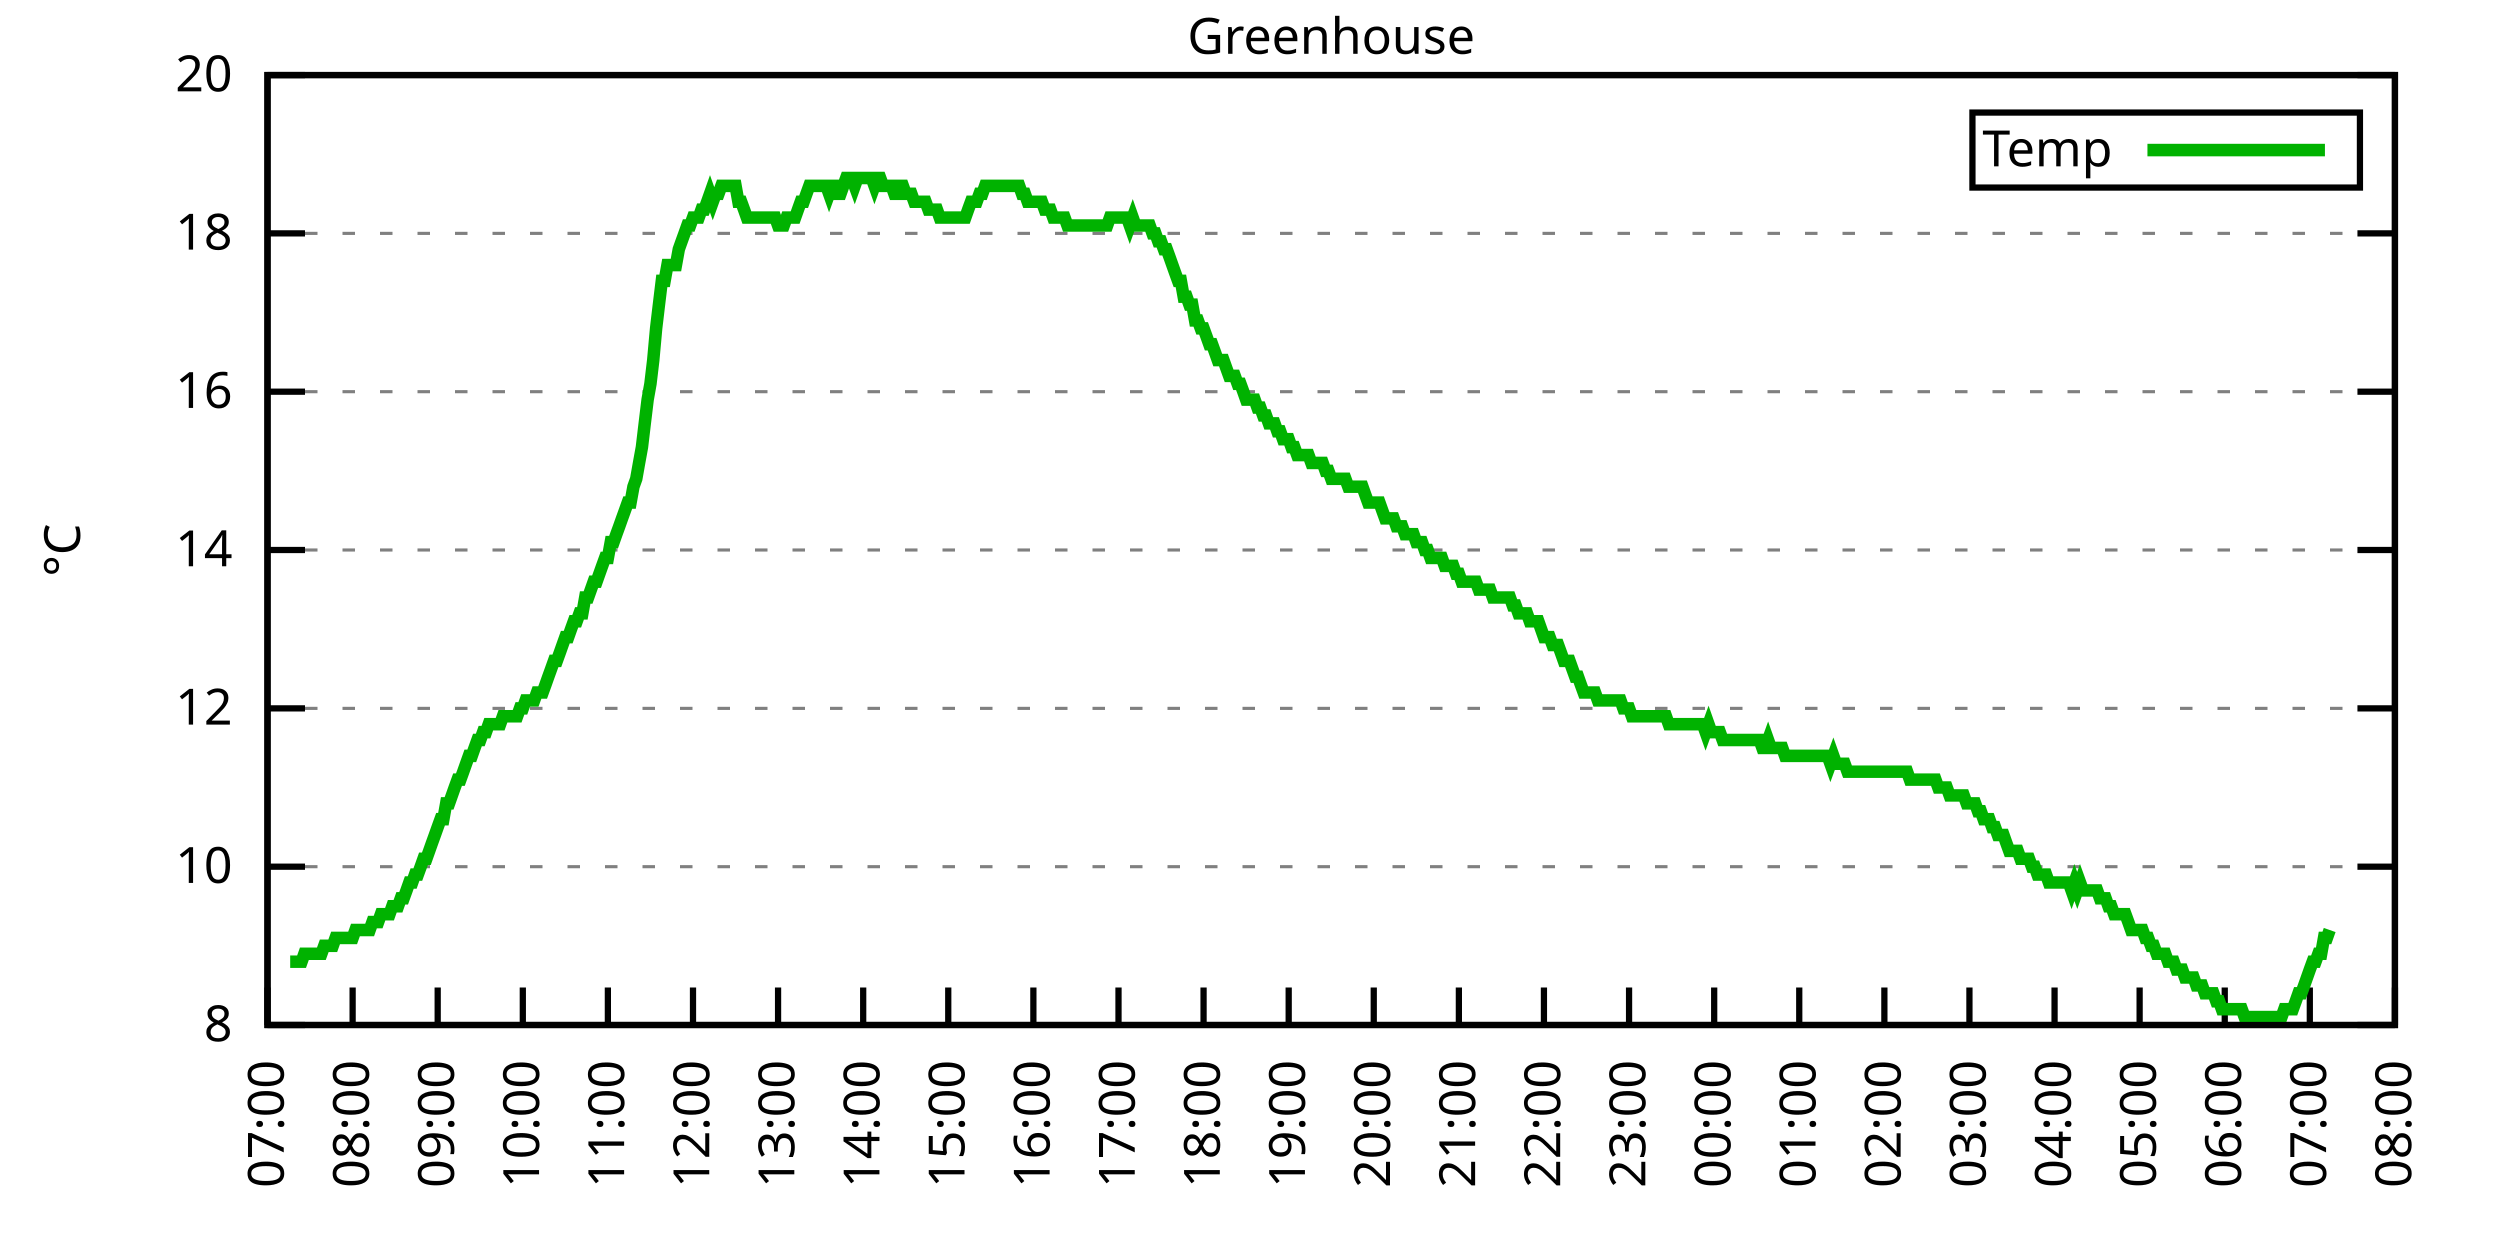
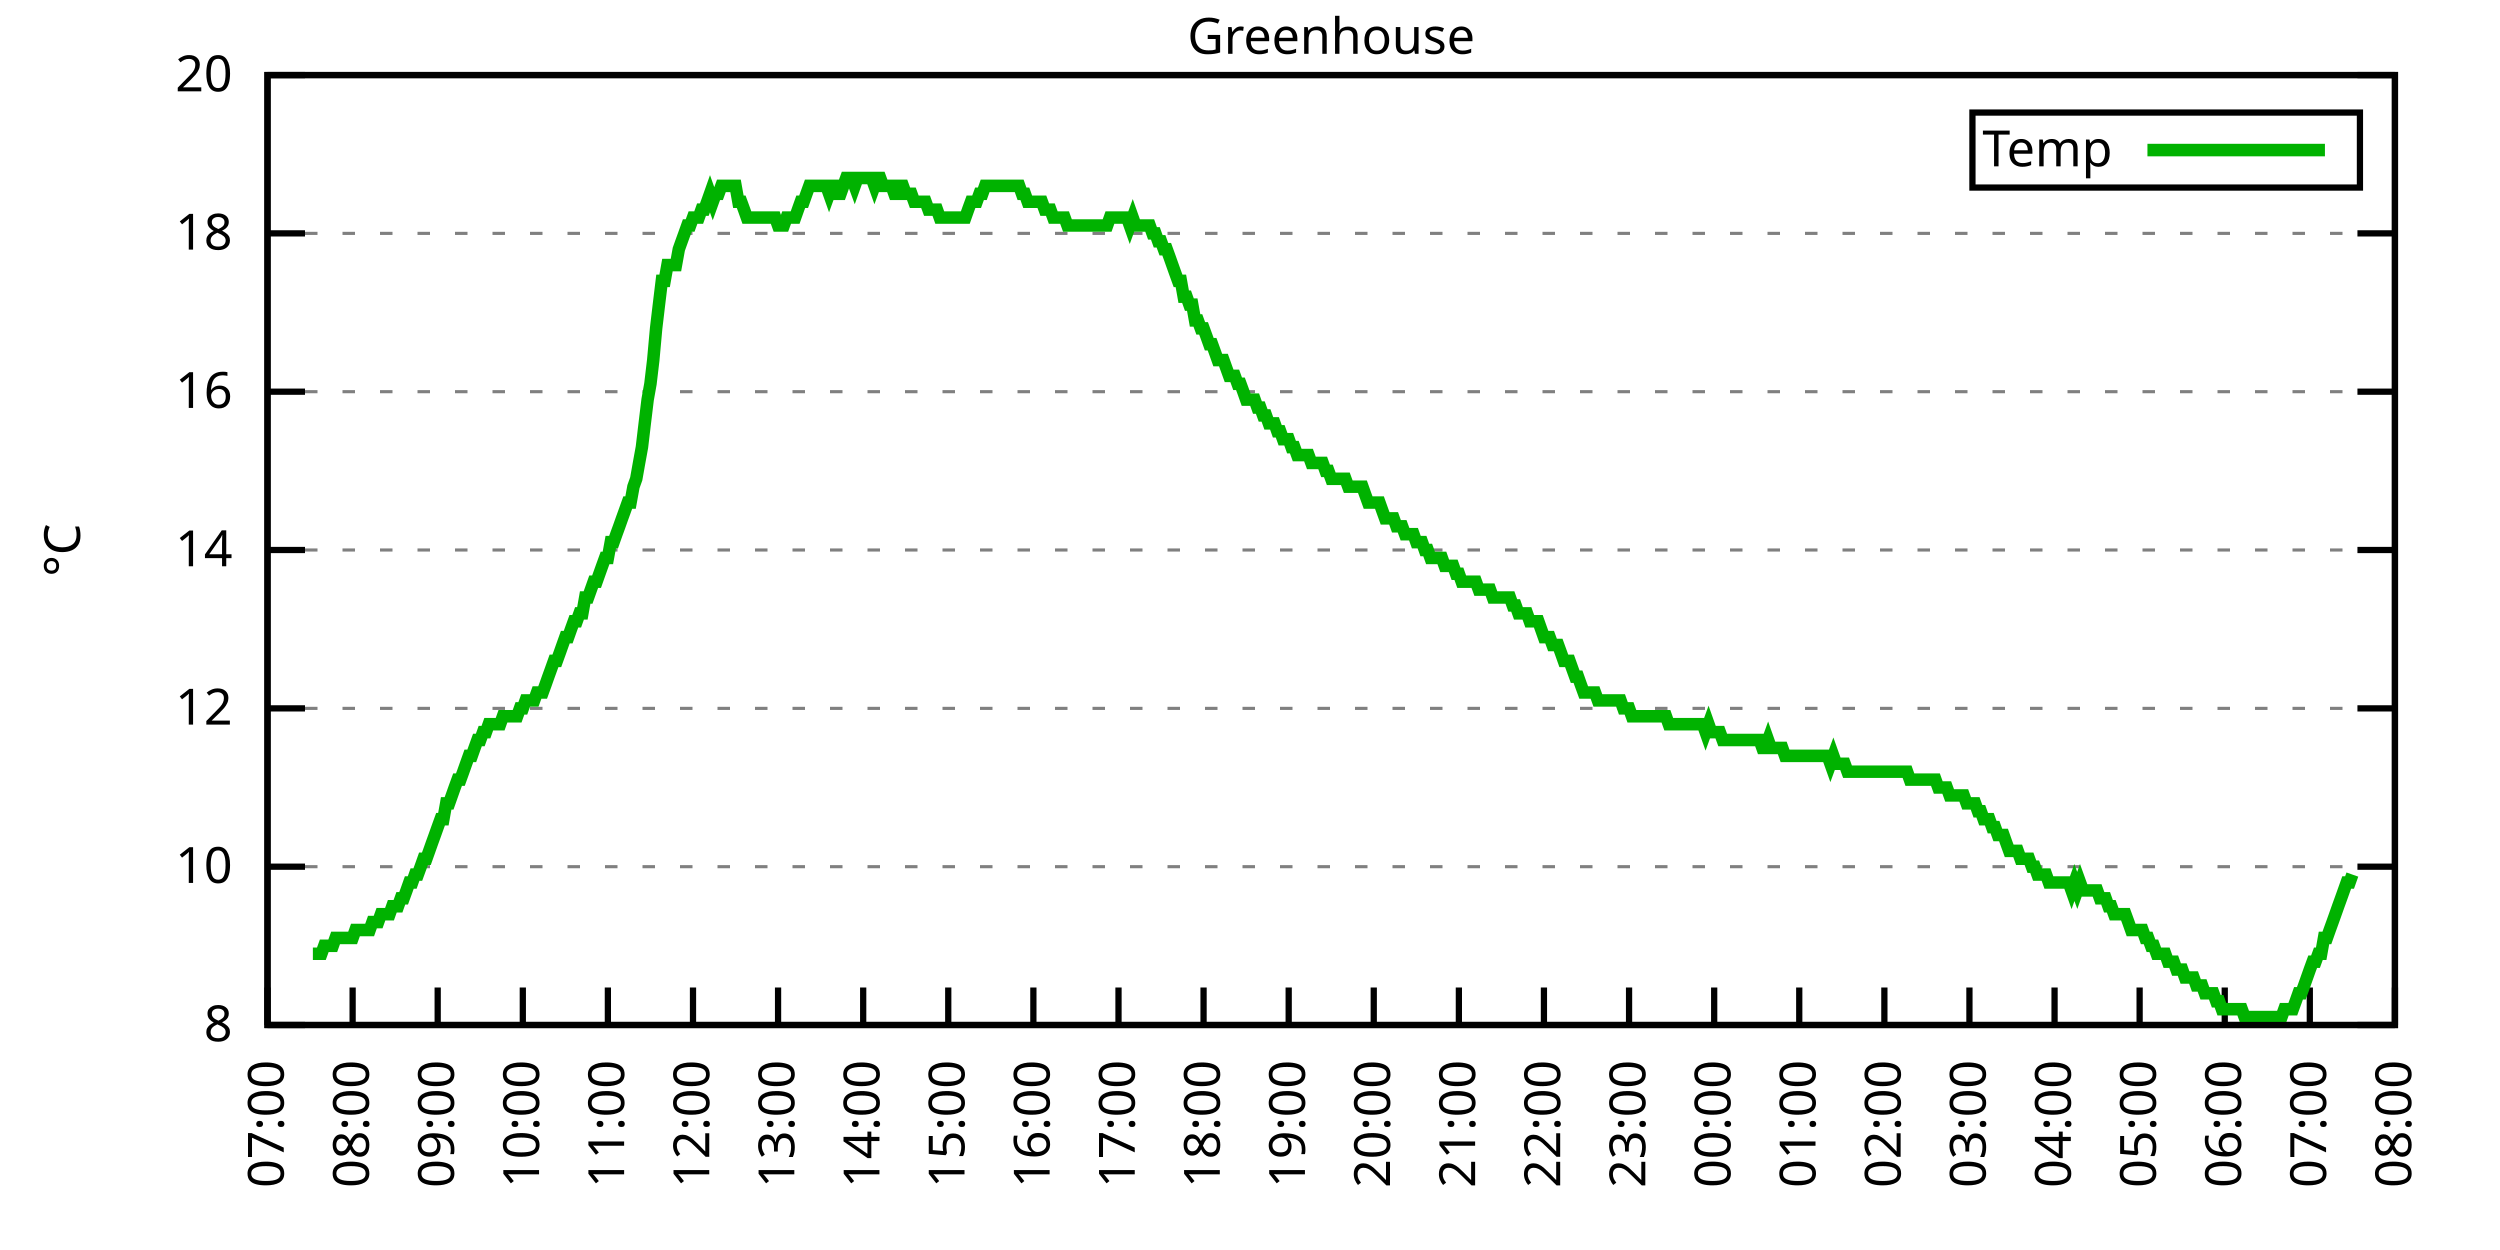
<svg xmlns="http://www.w3.org/2000/svg" xmlns:xlink="http://www.w3.org/1999/xlink" width="400" height="200" viewBox="0 0 400 200">
  <g id="gnuplot_canvas">
    <rect x="0" y="0" width="400" height="200" fill="none" />
    <defs>
      <circle id="gpDot" r="0.5" stroke-width="0.5" stroke="currentColor" />
      <path id="gpPt0" stroke-width="0.333" stroke="currentColor" d="M-1,0 h2 M0,-1 v2" />
      <path id="gpPt1" stroke-width="0.333" stroke="currentColor" d="M-1,-1 L1,1 M1,-1 L-1,1" />
      <path id="gpPt2" stroke-width="0.333" stroke="currentColor" d="M-1,0 L1,0 M0,-1 L0,1 M-1,-1 L1,1 M-1,1 L1,-1" />
      <rect id="gpPt3" stroke-width="0.333" stroke="currentColor" x="-1" y="-1" width="2" height="2" />
      <rect id="gpPt4" stroke-width="0.333" stroke="currentColor" fill="currentColor" x="-1" y="-1" width="2" height="2" />
      <circle id="gpPt5" stroke-width="0.333" stroke="currentColor" cx="0" cy="0" r="1" />
      <use xlink:href="#gpPt5" id="gpPt6" fill="currentColor" stroke="none" />
      <path id="gpPt7" stroke-width="0.333" stroke="currentColor" d="M0,-1.33 L-1.33,0.67 L1.33,0.67 z" />
      <use xlink:href="#gpPt7" id="gpPt8" fill="currentColor" stroke="none" />
      <use xlink:href="#gpPt7" id="gpPt9" stroke="currentColor" transform="rotate(180)" />
      <use xlink:href="#gpPt9" id="gpPt10" fill="currentColor" stroke="none" />
      <use xlink:href="#gpPt3" id="gpPt11" stroke="currentColor" transform="rotate(45)" />
      <use xlink:href="#gpPt11" id="gpPt12" fill="currentColor" stroke="none" />
      <path id="gpPt13" stroke-width="0.333" stroke="currentColor" d="M0,1.330 L1.265,0.411 L0.782,-1.067 L-0.782,-1.076 L-1.265,0.411 z" />
      <use xlink:href="#gpPt13" id="gpPt14" fill="currentColor" stroke="none" />
      <filter id="textbox" filterUnits="objectBoundingBox" x="0" y="0" height="1" width="1">
        <feFlood flood-color="white" flood-opacity="1" result="bgnd" />
        <feComposite in="SourceGraphic" in2="bgnd" operator="atop" />
      </filter>
      <filter id="greybox" filterUnits="objectBoundingBox" x="0" y="0" height="1" width="1">
        <feFlood flood-color="lightgrey" flood-opacity="1" result="grey" />
        <feComposite in="SourceGraphic" in2="grey" operator="atop" />
      </filter>
    </defs>
    <g fill="none" color="white" stroke="currentColor" stroke-width="1.00" stroke-linecap="butt" stroke-linejoin="miter">
</g>
    <g fill="none" color="black" stroke="currentColor" stroke-width="1.00" stroke-linecap="butt" stroke-linejoin="miter">
      <g stroke="none" shape-rendering="crispEdges">
        <polygon fill="rgb(255, 255, 255)" points="42.80,164.00 383.18,164.00 383.18,12.02 42.80,12.02 " />
      </g>
    </g>
    <g fill="none" color="black" stroke="currentColor" stroke-width="1.00" stroke-linecap="butt" stroke-linejoin="miter">
</g>
    <g fill="none" color="black" stroke="black" stroke-width="0.50" stroke-linecap="butt" stroke-linejoin="miter">
</g>
    <g fill="none" color="gray" stroke="currentColor" stroke-width="0.50" stroke-linecap="butt" stroke-linejoin="miter">
      <path stroke="gray" stroke-dasharray="2,4" class="gridline" d="M42.80,164.00 L383.19,164.00  " />
    </g>
    <g fill="none" color="gray" stroke="gray" stroke-width="1.00" stroke-linecap="butt" stroke-linejoin="miter">
</g>
    <g fill="none" color="black" stroke="currentColor" stroke-width="1.00" stroke-linecap="butt" stroke-linejoin="miter">
      <path stroke="black" d="M42.80,164.00 L48.80,164.00 M383.19,164.00 L377.19,164.00  " />
      <g transform="translate(37.20,166.60)" stroke="none" fill="black" font-family="Sans" font-size="8.00" text-anchor="end">
        <text>
          <tspan font-family="Sans"> 8</tspan>
        </text>
      </g>
    </g>
    <g fill="none" color="black" stroke="currentColor" stroke-width="1.00" stroke-linecap="butt" stroke-linejoin="miter">
</g>
    <g fill="none" color="black" stroke="black" stroke-width="0.50" stroke-linecap="butt" stroke-linejoin="miter">
</g>
    <g fill="none" color="gray" stroke="currentColor" stroke-width="0.50" stroke-linecap="butt" stroke-linejoin="miter">
      <path stroke="gray" stroke-dasharray="2,4" class="gridline" d="M42.80,138.67 L383.19,138.67  " />
    </g>
    <g fill="none" color="gray" stroke="gray" stroke-width="1.00" stroke-linecap="butt" stroke-linejoin="miter">
</g>
    <g fill="none" color="black" stroke="currentColor" stroke-width="1.00" stroke-linecap="butt" stroke-linejoin="miter">
      <path stroke="black" d="M42.80,138.67 L48.80,138.67 M383.19,138.67 L377.19,138.67  " />
      <g transform="translate(37.20,141.27)" stroke="none" fill="black" font-family="Sans" font-size="8.00" text-anchor="end">
        <text>
          <tspan font-family="Sans"> 10</tspan>
        </text>
      </g>
    </g>
    <g fill="none" color="black" stroke="currentColor" stroke-width="1.00" stroke-linecap="butt" stroke-linejoin="miter">
</g>
    <g fill="none" color="black" stroke="black" stroke-width="0.50" stroke-linecap="butt" stroke-linejoin="miter">
</g>
    <g fill="none" color="gray" stroke="currentColor" stroke-width="0.50" stroke-linecap="butt" stroke-linejoin="miter">
      <path stroke="gray" stroke-dasharray="2,4" class="gridline" d="M42.80,113.34 L383.19,113.34  " />
    </g>
    <g fill="none" color="gray" stroke="gray" stroke-width="1.00" stroke-linecap="butt" stroke-linejoin="miter">
</g>
    <g fill="none" color="black" stroke="currentColor" stroke-width="1.00" stroke-linecap="butt" stroke-linejoin="miter">
      <path stroke="black" d="M42.80,113.34 L48.80,113.34 M383.19,113.34 L377.19,113.34  " />
      <g transform="translate(37.20,115.94)" stroke="none" fill="black" font-family="Sans" font-size="8.00" text-anchor="end">
        <text>
          <tspan font-family="Sans"> 12</tspan>
        </text>
      </g>
    </g>
    <g fill="none" color="black" stroke="currentColor" stroke-width="1.00" stroke-linecap="butt" stroke-linejoin="miter">
</g>
    <g fill="none" color="black" stroke="black" stroke-width="0.50" stroke-linecap="butt" stroke-linejoin="miter">
</g>
    <g fill="none" color="gray" stroke="currentColor" stroke-width="0.50" stroke-linecap="butt" stroke-linejoin="miter">
      <path stroke="gray" stroke-dasharray="2,4" class="gridline" d="M42.80,88.00 L383.19,88.00  " />
    </g>
    <g fill="none" color="gray" stroke="gray" stroke-width="1.00" stroke-linecap="butt" stroke-linejoin="miter">
</g>
    <g fill="none" color="black" stroke="currentColor" stroke-width="1.00" stroke-linecap="butt" stroke-linejoin="miter">
      <path stroke="black" d="M42.80,88.00 L48.80,88.00 M383.19,88.00 L377.19,88.00  " />
      <g transform="translate(37.20,90.60)" stroke="none" fill="black" font-family="Sans" font-size="8.00" text-anchor="end">
        <text>
          <tspan font-family="Sans"> 14</tspan>
        </text>
      </g>
    </g>
    <g fill="none" color="black" stroke="currentColor" stroke-width="1.00" stroke-linecap="butt" stroke-linejoin="miter">
</g>
    <g fill="none" color="black" stroke="black" stroke-width="0.50" stroke-linecap="butt" stroke-linejoin="miter">
</g>
    <g fill="none" color="gray" stroke="currentColor" stroke-width="0.50" stroke-linecap="butt" stroke-linejoin="miter">
      <path stroke="gray" stroke-dasharray="2,4" class="gridline" d="M42.80,62.67 L383.19,62.67  " />
    </g>
    <g fill="none" color="gray" stroke="gray" stroke-width="1.00" stroke-linecap="butt" stroke-linejoin="miter">
</g>
    <g fill="none" color="black" stroke="currentColor" stroke-width="1.00" stroke-linecap="butt" stroke-linejoin="miter">
      <path stroke="black" d="M42.80,62.67 L48.80,62.67 M383.19,62.67 L377.19,62.67  " />
      <g transform="translate(37.20,65.27)" stroke="none" fill="black" font-family="Sans" font-size="8.00" text-anchor="end">
        <text>
          <tspan font-family="Sans"> 16</tspan>
        </text>
      </g>
    </g>
    <g fill="none" color="black" stroke="currentColor" stroke-width="1.00" stroke-linecap="butt" stroke-linejoin="miter">
</g>
    <g fill="none" color="black" stroke="black" stroke-width="0.50" stroke-linecap="butt" stroke-linejoin="miter">
</g>
    <g fill="none" color="gray" stroke="currentColor" stroke-width="0.50" stroke-linecap="butt" stroke-linejoin="miter">
      <path stroke="gray" stroke-dasharray="2,4" class="gridline" d="M42.80,37.34 L383.19,37.34  " />
    </g>
    <g fill="none" color="gray" stroke="gray" stroke-width="1.00" stroke-linecap="butt" stroke-linejoin="miter">
</g>
    <g fill="none" color="black" stroke="currentColor" stroke-width="1.00" stroke-linecap="butt" stroke-linejoin="miter">
      <path stroke="black" d="M42.80,37.34 L48.80,37.34 M383.19,37.34 L377.19,37.34  " />
      <g transform="translate(37.20,39.94)" stroke="none" fill="black" font-family="Sans" font-size="8.00" text-anchor="end">
        <text>
          <tspan font-family="Sans"> 18</tspan>
        </text>
      </g>
    </g>
    <g fill="none" color="black" stroke="currentColor" stroke-width="1.00" stroke-linecap="butt" stroke-linejoin="miter">
</g>
    <g fill="none" color="black" stroke="black" stroke-width="0.50" stroke-linecap="butt" stroke-linejoin="miter">
</g>
    <g fill="none" color="gray" stroke="currentColor" stroke-width="0.50" stroke-linecap="butt" stroke-linejoin="miter">
      <path stroke="gray" stroke-dasharray="2,4" class="gridline" d="M42.80,12.01 L383.19,12.01  " />
    </g>
    <g fill="none" color="gray" stroke="gray" stroke-width="1.00" stroke-linecap="butt" stroke-linejoin="miter">
</g>
    <g fill="none" color="black" stroke="currentColor" stroke-width="1.00" stroke-linecap="butt" stroke-linejoin="miter">
      <path stroke="black" d="M42.80,12.01 L48.80,12.01 M383.19,12.01 L377.19,12.01  " />
      <g transform="translate(37.20,14.61)" stroke="none" fill="black" font-family="Sans" font-size="8.00" text-anchor="end">
        <text>
          <tspan font-family="Sans"> 20</tspan>
        </text>
      </g>
    </g>
    <g fill="none" color="black" stroke="currentColor" stroke-width="1.00" stroke-linecap="butt" stroke-linejoin="miter">
      <path stroke="black" d="M42.80,164.00 L42.80,158.00  " />
      <g transform="translate(45.40,169.60) rotate(270.00)" stroke="none" fill="black" font-family="Sans" font-size="8.00" text-anchor="end">
        <text>
          <tspan font-family="Sans">07:00</tspan>
        </text>
      </g>
    </g>
    <g fill="none" color="black" stroke="currentColor" stroke-width="1.00" stroke-linecap="butt" stroke-linejoin="miter">
      <path stroke="black" d="M56.42,164.00 L56.42,158.00  " />
      <g transform="translate(59.02,169.60) rotate(270.00)" stroke="none" fill="black" font-family="Sans" font-size="8.00" text-anchor="end">
        <text>
          <tspan font-family="Sans">08:00</tspan>
        </text>
      </g>
    </g>
    <g fill="none" color="black" stroke="currentColor" stroke-width="1.00" stroke-linecap="butt" stroke-linejoin="miter">
      <path stroke="black" d="M70.03,164.00 L70.03,158.00  " />
      <g transform="translate(72.63,169.60) rotate(270.00)" stroke="none" fill="black" font-family="Sans" font-size="8.00" text-anchor="end">
        <text>
          <tspan font-family="Sans">09:00</tspan>
        </text>
      </g>
    </g>
    <g fill="none" color="black" stroke="currentColor" stroke-width="1.00" stroke-linecap="butt" stroke-linejoin="miter">
      <path stroke="black" d="M83.65,164.00 L83.65,158.00  " />
      <g transform="translate(86.25,169.60) rotate(270.00)" stroke="none" fill="black" font-family="Sans" font-size="8.00" text-anchor="end">
        <text>
          <tspan font-family="Sans">10:00</tspan>
        </text>
      </g>
    </g>
    <g fill="none" color="black" stroke="currentColor" stroke-width="1.00" stroke-linecap="butt" stroke-linejoin="miter">
      <path stroke="black" d="M97.26,164.00 L97.26,158.00  " />
      <g transform="translate(99.86,169.60) rotate(270.00)" stroke="none" fill="black" font-family="Sans" font-size="8.00" text-anchor="end">
        <text>
          <tspan font-family="Sans">11:00</tspan>
        </text>
      </g>
    </g>
    <g fill="none" color="black" stroke="currentColor" stroke-width="1.00" stroke-linecap="butt" stroke-linejoin="miter">
      <path stroke="black" d="M110.88,164.00 L110.88,158.00  " />
      <g transform="translate(113.48,169.60) rotate(270.00)" stroke="none" fill="black" font-family="Sans" font-size="8.00" text-anchor="end">
        <text>
          <tspan font-family="Sans">12:00</tspan>
        </text>
      </g>
    </g>
    <g fill="none" color="black" stroke="currentColor" stroke-width="1.00" stroke-linecap="butt" stroke-linejoin="miter">
      <path stroke="black" d="M124.49,164.00 L124.49,158.00  " />
      <g transform="translate(127.09,169.60) rotate(270.00)" stroke="none" fill="black" font-family="Sans" font-size="8.00" text-anchor="end">
        <text>
          <tspan font-family="Sans">13:00</tspan>
        </text>
      </g>
    </g>
    <g fill="none" color="black" stroke="currentColor" stroke-width="1.00" stroke-linecap="butt" stroke-linejoin="miter">
      <path stroke="black" d="M138.11,164.00 L138.11,158.00  " />
      <g transform="translate(140.71,169.60) rotate(270.00)" stroke="none" fill="black" font-family="Sans" font-size="8.00" text-anchor="end">
        <text>
          <tspan font-family="Sans">14:00</tspan>
        </text>
      </g>
    </g>
    <g fill="none" color="black" stroke="currentColor" stroke-width="1.00" stroke-linecap="butt" stroke-linejoin="miter">
      <path stroke="black" d="M151.72,164.00 L151.72,158.00  " />
      <g transform="translate(154.32,169.60) rotate(270.00)" stroke="none" fill="black" font-family="Sans" font-size="8.00" text-anchor="end">
        <text>
          <tspan font-family="Sans">15:00</tspan>
        </text>
      </g>
    </g>
    <g fill="none" color="black" stroke="currentColor" stroke-width="1.00" stroke-linecap="butt" stroke-linejoin="miter">
      <path stroke="black" d="M165.34,164.00 L165.34,158.00  " />
      <g transform="translate(167.94,169.60) rotate(270.00)" stroke="none" fill="black" font-family="Sans" font-size="8.00" text-anchor="end">
        <text>
          <tspan font-family="Sans">16:00</tspan>
        </text>
      </g>
    </g>
    <g fill="none" color="black" stroke="currentColor" stroke-width="1.00" stroke-linecap="butt" stroke-linejoin="miter">
      <path stroke="black" d="M178.96,164.00 L178.96,158.00  " />
      <g transform="translate(181.56,169.60) rotate(270.00)" stroke="none" fill="black" font-family="Sans" font-size="8.00" text-anchor="end">
        <text>
          <tspan font-family="Sans">17:00</tspan>
        </text>
      </g>
    </g>
    <g fill="none" color="black" stroke="currentColor" stroke-width="1.00" stroke-linecap="butt" stroke-linejoin="miter">
      <path stroke="black" d="M192.57,164.00 L192.57,158.00  " />
      <g transform="translate(195.17,169.60) rotate(270.00)" stroke="none" fill="black" font-family="Sans" font-size="8.00" text-anchor="end">
        <text>
          <tspan font-family="Sans">18:00</tspan>
        </text>
      </g>
    </g>
    <g fill="none" color="black" stroke="currentColor" stroke-width="1.00" stroke-linecap="butt" stroke-linejoin="miter">
      <path stroke="black" d="M206.19,164.00 L206.19,158.00  " />
      <g transform="translate(208.79,169.60) rotate(270.00)" stroke="none" fill="black" font-family="Sans" font-size="8.00" text-anchor="end">
        <text>
          <tspan font-family="Sans">19:00</tspan>
        </text>
      </g>
    </g>
    <g fill="none" color="black" stroke="currentColor" stroke-width="1.00" stroke-linecap="butt" stroke-linejoin="miter">
      <path stroke="black" d="M219.80,164.00 L219.80,158.00  " />
      <g transform="translate(222.40,169.60) rotate(270.00)" stroke="none" fill="black" font-family="Sans" font-size="8.00" text-anchor="end">
        <text>
          <tspan font-family="Sans">20:00</tspan>
        </text>
      </g>
    </g>
    <g fill="none" color="black" stroke="currentColor" stroke-width="1.00" stroke-linecap="butt" stroke-linejoin="miter">
      <path stroke="black" d="M233.42,164.00 L233.42,158.00  " />
      <g transform="translate(236.02,169.60) rotate(270.00)" stroke="none" fill="black" font-family="Sans" font-size="8.00" text-anchor="end">
        <text>
          <tspan font-family="Sans">21:00</tspan>
        </text>
      </g>
    </g>
    <g fill="none" color="black" stroke="currentColor" stroke-width="1.00" stroke-linecap="butt" stroke-linejoin="miter">
      <path stroke="black" d="M247.03,164.00 L247.03,158.00  " />
      <g transform="translate(249.63,169.60) rotate(270.00)" stroke="none" fill="black" font-family="Sans" font-size="8.00" text-anchor="end">
        <text>
          <tspan font-family="Sans">22:00</tspan>
        </text>
      </g>
    </g>
    <g fill="none" color="black" stroke="currentColor" stroke-width="1.00" stroke-linecap="butt" stroke-linejoin="miter">
      <path stroke="black" d="M260.65,164.00 L260.65,158.00  " />
      <g transform="translate(263.25,169.60) rotate(270.00)" stroke="none" fill="black" font-family="Sans" font-size="8.00" text-anchor="end">
        <text>
          <tspan font-family="Sans">23:00</tspan>
        </text>
      </g>
    </g>
    <g fill="none" color="black" stroke="currentColor" stroke-width="1.00" stroke-linecap="butt" stroke-linejoin="miter">
      <path stroke="black" d="M274.27,164.00 L274.27,158.00  " />
      <g transform="translate(276.87,169.60) rotate(270.00)" stroke="none" fill="black" font-family="Sans" font-size="8.00" text-anchor="end">
        <text>
          <tspan font-family="Sans">00:00</tspan>
        </text>
      </g>
    </g>
    <g fill="none" color="black" stroke="currentColor" stroke-width="1.00" stroke-linecap="butt" stroke-linejoin="miter">
      <path stroke="black" d="M287.88,164.00 L287.88,158.00  " />
      <g transform="translate(290.48,169.60) rotate(270.00)" stroke="none" fill="black" font-family="Sans" font-size="8.00" text-anchor="end">
        <text>
          <tspan font-family="Sans">01:00</tspan>
        </text>
      </g>
    </g>
    <g fill="none" color="black" stroke="currentColor" stroke-width="1.00" stroke-linecap="butt" stroke-linejoin="miter">
      <path stroke="black" d="M301.50,164.00 L301.50,158.00  " />
      <g transform="translate(304.10,169.60) rotate(270.00)" stroke="none" fill="black" font-family="Sans" font-size="8.00" text-anchor="end">
        <text>
          <tspan font-family="Sans">02:00</tspan>
        </text>
      </g>
    </g>
    <g fill="none" color="black" stroke="currentColor" stroke-width="1.00" stroke-linecap="butt" stroke-linejoin="miter">
      <path stroke="black" d="M315.11,164.00 L315.11,158.00  " />
      <g transform="translate(317.71,169.60) rotate(270.00)" stroke="none" fill="black" font-family="Sans" font-size="8.00" text-anchor="end">
        <text>
          <tspan font-family="Sans">03:00</tspan>
        </text>
      </g>
    </g>
    <g fill="none" color="black" stroke="currentColor" stroke-width="1.00" stroke-linecap="butt" stroke-linejoin="miter">
      <path stroke="black" d="M328.73,164.00 L328.73,158.00  " />
      <g transform="translate(331.33,169.60) rotate(270.00)" stroke="none" fill="black" font-family="Sans" font-size="8.00" text-anchor="end">
        <text>
          <tspan font-family="Sans">04:00</tspan>
        </text>
      </g>
    </g>
    <g fill="none" color="black" stroke="currentColor" stroke-width="1.00" stroke-linecap="butt" stroke-linejoin="miter">
      <path stroke="black" d="M342.34,164.00 L342.34,158.00  " />
      <g transform="translate(344.94,169.60) rotate(270.00)" stroke="none" fill="black" font-family="Sans" font-size="8.00" text-anchor="end">
        <text>
          <tspan font-family="Sans">05:00</tspan>
        </text>
      </g>
    </g>
    <g fill="none" color="black" stroke="currentColor" stroke-width="1.00" stroke-linecap="butt" stroke-linejoin="miter">
      <path stroke="black" d="M355.96,164.00 L355.96,158.00  " />
      <g transform="translate(358.56,169.60) rotate(270.00)" stroke="none" fill="black" font-family="Sans" font-size="8.00" text-anchor="end">
        <text>
          <tspan font-family="Sans">06:00</tspan>
        </text>
      </g>
    </g>
    <g fill="none" color="black" stroke="currentColor" stroke-width="1.00" stroke-linecap="butt" stroke-linejoin="miter">
      <path stroke="black" d="M369.57,164.00 L369.57,158.00  " />
      <g transform="translate(372.17,169.60) rotate(270.00)" stroke="none" fill="black" font-family="Sans" font-size="8.00" text-anchor="end">
        <text>
          <tspan font-family="Sans">07:00</tspan>
        </text>
      </g>
    </g>
    <g fill="none" color="black" stroke="currentColor" stroke-width="1.00" stroke-linecap="butt" stroke-linejoin="miter">
      <path stroke="black" d="M383.19,164.00 L383.19,158.00  " />
      <g transform="translate(385.79,169.60) rotate(270.00)" stroke="none" fill="black" font-family="Sans" font-size="8.00" text-anchor="end">
        <text>
          <tspan font-family="Sans">08:00</tspan>
        </text>
      </g>
    </g>
    <g fill="none" color="black" stroke="currentColor" stroke-width="1.00" stroke-linecap="butt" stroke-linejoin="miter">
</g>
    <g fill="none" color="black" stroke="currentColor" stroke-width="1.00" stroke-linecap="butt" stroke-linejoin="miter">
      <path stroke="black" d="M42.80,12.01 L42.80,164.00 L383.19,164.00 L383.19,12.01 L42.80,12.01 Z  " />
    </g>
    <g fill="none" color="black" stroke="currentColor" stroke-width="1.00" stroke-linecap="butt" stroke-linejoin="miter">
</g>
    <g fill="none" color="black" stroke="currentColor" stroke-width="1.00" stroke-linecap="butt" stroke-linejoin="miter">
      <path stroke="black" d="M315.59,30.01 L315.59,18.01 L377.59,18.01 L377.59,30.01 L315.59,30.01 Z  " />
    </g>
    <g id="Greenhouse_plot_1">
      <g fill="none" color="white" stroke="black" stroke-width="2.00" stroke-linecap="butt" stroke-linejoin="miter">
</g>
      <g fill="none" color="black" stroke="currentColor" stroke-width="2.00" stroke-linecap="butt" stroke-linejoin="miter">
        <g transform="translate(337.99,26.61)" stroke="none" fill="black" font-family="Sans" font-size="8.00" text-anchor="end">
          <text>
            <tspan font-family="Sans">Temp</tspan>
          </text>
        </g>
      </g>
      <g fill="none" color="black" stroke="currentColor" stroke-width="2.00" stroke-linecap="butt" stroke-linejoin="miter">
-         <path stroke="rgb(  0, 178,   0)" d="M343.59,24.01 L371.99,24.01 M46.43,153.87 L46.88,153.87 L47.34,153.87 L47.79,153.87 L48.25,153.87 L48.70,152.60   L49.15,152.60 L49.61,152.60 L50.06,152.60 L50.52,152.60 L50.97,152.60 L51.42,152.60 L51.88,151.33 L52.33,151.33   L52.78,151.33 L53.24,151.33 L53.69,150.07 L54.15,150.07 L54.60,150.07 L55.05,150.07 L55.51,150.07 L55.96,150.07   L56.42,150.07 L56.87,148.80 L57.32,148.80 L57.78,148.80 L58.23,148.80 L58.68,148.80 L59.14,148.80 L59.59,147.53   L60.05,147.53 L60.50,147.53 L60.95,146.27 L61.41,146.27 L61.86,146.27 L62.32,146.27 L62.77,145.00 L63.22,145.00   L63.68,145.00 L64.13,143.73 L64.58,143.73 L65.04,142.47 L65.49,141.20 L65.95,141.20 L66.40,139.93 L66.85,139.93   L67.31,138.67 L67.76,137.40 L68.22,137.40 L68.67,136.14 L69.12,134.87 L69.58,133.60 L70.03,132.34 L70.49,131.07   L70.94,131.07 L71.39,128.54 L71.85,128.54 L72.30,127.27 L72.75,126.00 L73.21,124.74 L73.66,124.74 L74.12,123.47   L74.57,122.20 L75.02,120.94 L75.48,120.94 L75.93,119.67 L76.39,118.40 L76.84,118.40 L77.29,117.14 L77.75,117.14   L78.20,115.87 L78.65,115.87 L79.11,115.87 L79.56,115.87 L80.02,115.87 L80.47,114.60 L80.92,114.60 L81.38,114.60   L81.83,114.60 L82.29,114.60 L82.74,114.60 L83.19,113.34 L83.65,113.34 L84.10,112.07 L84.55,112.07 L85.01,112.07   L85.46,112.07 L85.92,110.80 L86.37,110.80 L86.82,110.80 L87.28,109.54 L87.73,108.27 L88.19,107.00 L88.64,105.74   L89.09,105.74 L89.55,104.47 L90.00,103.20 L90.45,101.94 L90.91,101.94 L91.36,100.67 L91.82,99.40 L92.27,99.40   L92.72,98.14 L93.18,98.14 L93.63,95.60 L94.09,95.60 L94.54,94.34 L94.99,93.07 L95.45,93.07 L95.90,91.80   L96.35,90.54 L96.81,89.27 L97.26,89.27 L97.72,86.74 L98.17,86.74 L98.62,85.47 L99.08,84.21 L99.53,82.94   L99.99,81.67 L100.44,80.41 L100.89,80.41 L101.35,77.87 L101.80,76.61 L102.25,74.07 L102.71,71.54 L103.16,67.74   L103.62,63.94 L104.07,61.41 L104.52,57.61 L104.98,52.54 L105.43,48.74 L105.89,44.94 L106.34,44.94 L106.79,42.41   L107.25,42.41 L107.70,42.41 L108.15,42.41 L108.61,39.87 L109.06,38.61 L109.52,37.34 L109.97,36.08 L110.42,36.08   L110.88,34.81 L111.33,34.81 L111.79,34.81 L112.24,33.54 L112.69,33.54 L113.15,32.28 L113.60,31.01 L114.05,32.28   L114.51,31.01 L114.96,31.01 L115.42,29.74 L115.87,29.74 L116.32,29.74 L116.78,29.74 L117.23,29.74 L117.69,29.74   L118.14,32.28 L118.59,32.28 L119.05,33.54 L119.50,34.81 L119.96,34.81 L120.41,34.81 L120.86,34.81 L121.32,34.81   L121.77,34.81 L122.22,34.81 L122.68,34.81 L123.13,34.81 L123.59,34.81 L124.04,34.81 L124.49,36.08 L124.95,36.08   L125.40,36.08 L125.86,34.81 L126.31,34.81 L126.76,34.81 L127.22,34.81 L127.67,33.54 L128.12,32.28 L128.58,32.28   L129.03,31.01 L129.49,29.74 L129.94,29.74 L130.39,29.74 L130.85,29.74 L131.30,29.74 L131.76,29.74 L132.21,29.74   L132.66,31.01 L133.12,29.74 L133.57,29.74 L134.02,31.01 L134.48,31.01 L134.93,29.74 L135.39,28.48 L135.84,28.48   L136.29,28.48 L136.75,29.74 L137.20,28.48 L137.66,28.48 L138.11,28.48 L138.56,28.48 L139.02,28.48 L139.47,28.48   L139.92,29.74 L140.38,28.48 L140.83,28.48 L141.29,29.74 L141.74,29.74 L142.19,29.74 L142.65,29.74 L143.10,31.01   L143.56,31.01 L144.01,29.74 L144.46,29.74 L144.92,31.01 L145.37,31.01 L145.82,31.01 L146.28,32.28 L146.73,32.28   L147.19,32.28 L147.64,32.28 L148.09,32.28 L148.55,33.54 L149.00,33.54 L149.46,33.54 L149.91,33.54 L150.36,34.81   L150.82,34.81 L151.27,34.81 L151.72,34.81 L152.18,34.81 L152.63,34.81 L153.09,34.81 L153.54,34.81 L153.99,34.81   L154.45,34.81 L154.90,33.54 L155.36,32.28 L155.81,32.28 L156.26,32.28 L156.72,31.01 L157.17,31.01 L157.62,29.74   L158.08,29.74 L158.53,29.74 L158.99,29.74 L159.44,29.74 L159.89,29.74 L160.35,29.74 L160.80,29.74 L161.26,29.74   L161.71,29.74 L162.16,29.74 L162.62,29.74 L163.07,29.74 L163.52,31.01 L163.98,31.01 L164.43,32.28 L164.89,32.28   L165.34,32.28 L165.79,32.28 L166.25,32.28 L166.70,32.28 L167.16,33.54 L167.61,33.54 L168.06,33.54 L168.52,34.81   L168.97,34.81 L169.43,34.81 L169.88,34.81 L170.33,34.81 L170.79,36.08 L171.24,36.08 L171.69,36.08 L172.15,36.08   L172.60,36.08 L173.06,36.08 L173.51,36.08 L173.96,36.08 L174.42,36.08 L174.87,36.08 L175.33,36.08 L175.78,36.08   L176.23,36.08 L176.69,36.08 L177.14,36.08 L177.59,34.81 L178.05,34.81 L178.50,34.81 L178.96,34.81 L179.41,34.81   L179.86,34.81 L180.32,34.81 L180.77,36.08 L181.23,34.81 L181.68,36.08 L182.13,36.08 L182.59,36.08 L183.04,36.08   L183.49,36.08 L183.95,36.08 L184.40,37.34 L184.86,37.34 L185.31,38.61 L185.76,38.61 L186.22,39.87 L186.67,39.87   L187.13,41.14 L187.58,42.41 L188.03,43.67 L188.49,44.94 L188.94,44.94 L189.39,47.47 L189.85,47.47 L190.30,48.74   L190.76,48.74 L191.21,51.27 L191.66,51.27 L192.12,52.54 L192.57,52.54 L193.03,53.81 L193.48,55.07 L193.93,55.07   L194.39,56.34 L194.84,57.61 L195.29,57.61 L195.75,57.61 L196.20,58.87 L196.66,60.14 L197.11,60.14 L197.56,60.14   L198.02,61.41 L198.47,61.41 L198.93,62.67 L199.38,63.94 L199.83,63.94 L200.29,63.94 L200.74,63.94 L201.19,65.21   L201.65,65.21 L202.10,66.47 L202.56,66.47 L203.01,67.74 L203.46,67.74 L203.92,67.74 L204.37,69.01 L204.83,69.01   L205.28,70.27 L205.73,70.27 L206.19,70.27 L206.64,71.54 L207.09,71.54 L207.55,72.81 L208.00,72.81 L208.46,72.81   L208.91,72.81 L209.36,72.81 L209.82,74.07 L210.27,74.07 L210.73,74.07 L211.18,74.07 L211.63,74.07 L212.09,75.34   L212.54,75.34 L213.00,76.61 L213.45,76.61 L213.90,76.61 L214.36,76.61 L214.81,76.61 L215.26,76.61 L215.72,77.87   L216.17,77.87 L216.63,77.87 L217.08,77.87 L217.53,77.87 L217.99,77.87 L218.44,79.14 L218.90,80.41 L219.35,80.41   L219.80,80.41 L220.26,80.41 L220.71,80.41 L221.16,81.67 L221.62,82.94 L222.07,82.94 L222.53,82.94 L222.98,82.94   L223.43,84.21 L223.89,84.21 L224.34,84.21 L224.80,85.47 L225.25,85.47 L225.70,85.47 L226.16,85.47 L226.61,86.74   L227.06,86.74 L227.52,86.74 L227.97,88.00 L228.43,88.00 L228.88,89.27 L229.33,89.27 L229.79,89.27 L230.24,89.27   L230.70,89.27 L231.15,90.54 L231.60,90.54 L232.06,90.54 L232.51,90.54 L232.96,91.80 L233.42,91.80 L233.87,93.07   L234.33,93.07 L234.78,93.07 L235.23,93.07 L235.69,93.07 L236.14,93.07 L236.60,94.34 L237.05,94.34 L237.50,94.34   L237.96,94.34 L238.41,94.34 L238.86,95.60 L239.32,95.60 L239.77,95.60 L240.23,95.60 L240.68,95.60 L241.13,95.60   L241.59,95.60 L242.04,96.87 L242.50,96.87 L242.95,98.14 L243.40,98.14 L243.86,98.14 L244.31,98.14 L244.76,99.40   L245.22,99.40 L245.67,99.40 L246.13,99.40 L246.58,100.67 L247.03,101.94 L247.49,101.94 L247.94,101.94 L248.40,103.20   L248.85,103.20 L249.30,103.20 L249.76,104.47 L250.21,105.74 L250.66,105.74 L251.12,105.74 L251.57,107.00 L252.03,108.27   L252.48,108.27 L252.93,109.54 L253.39,110.80 L253.84,110.80 L254.30,110.80 L254.75,110.80 L255.20,110.80 L255.66,112.07   L256.11,112.07 L256.56,112.07 L257.02,112.07 L257.47,112.07 L257.93,112.07 L258.38,112.07 L258.83,112.07 L259.29,112.07   L259.74,113.34 L260.20,113.34 L260.65,113.34 L261.10,114.60 L261.56,114.60 L262.01,114.60 L262.47,114.60 L262.92,114.60   L263.37,114.60 L263.83,114.60 L264.28,114.60 L264.73,114.60 L265.19,114.60 L265.64,114.60 L266.10,114.60 L266.55,114.60   L267.00,115.87 L267.46,115.87 L267.91,115.87 L268.37,115.87 L268.82,115.87 L269.27,115.87 L269.73,115.87 L270.18,115.87   L270.63,115.87 L271.09,115.87 L271.54,115.87 L272.00,115.87 L272.45,115.87 L272.90,117.14 L273.36,115.87 L273.81,117.14   L274.27,117.14 L274.72,117.14 L275.17,117.14 L275.63,118.40 L276.08,118.40 L276.53,118.40 L276.99,118.40 L277.44,118.40   L277.90,118.40 L278.35,118.40 L278.80,118.40 L279.26,118.40 L279.71,118.40 L280.17,118.40 L280.62,118.40 L281.07,118.40   L281.53,118.40 L281.98,119.67 L282.43,119.67 L282.89,118.40 L283.34,119.67 L283.80,119.67 L284.25,119.67 L284.70,119.67   L285.16,119.67 L285.61,120.94 L286.07,120.94 L286.52,120.94 L286.97,120.94 L287.43,120.94 L287.88,120.94 L288.33,120.94   L288.79,120.94 L289.24,120.94 L289.70,120.94 L290.15,120.94 L290.60,120.94 L291.06,120.94 L291.51,120.94 L291.97,120.94   L292.42,120.94 L292.87,122.20 L293.33,120.94 L293.78,122.20 L294.23,122.20 L294.69,122.20 L295.14,122.20 L295.60,123.47   L296.05,123.47 L296.50,123.47 L296.96,123.47 L297.41,123.47 L297.87,123.47 L298.32,123.47 L298.77,123.47 L299.23,123.47   L299.68,123.47 L300.13,123.47 L300.59,123.47 L301.04,123.47 L301.50,123.47 L301.95,123.47 L302.40,123.47 L302.86,123.47   L303.31,123.47 L303.77,123.47 L304.22,123.47 L304.67,123.47 L305.13,123.47 L305.58,124.74 L306.03,124.74 L306.49,124.74   L306.94,124.74 L307.40,124.74 L307.85,124.74 L308.30,124.74 L308.76,124.74 L309.21,124.74 L309.67,124.74 L310.12,126.00   L310.57,126.00 L311.03,126.00 L311.48,126.00 L311.94,127.27 L312.39,127.27 L312.84,127.27 L313.30,127.27 L313.75,127.27   L314.20,127.27 L314.66,128.54 L315.11,128.54 L315.57,128.54 L316.02,128.54 L316.47,129.80 L316.93,129.80 L317.38,131.07   L317.84,131.07 L318.29,131.07 L318.74,132.34 L319.20,132.34 L319.65,133.60 L320.10,133.60 L320.56,133.60 L321.01,134.87   L321.47,136.14 L321.92,136.14 L322.37,136.14 L322.83,136.14 L323.28,137.40 L323.74,137.40 L324.19,137.40 L324.64,137.40   L325.10,138.67 L325.55,138.67 L326.00,139.93 L326.46,139.93 L326.91,139.93 L327.37,139.93 L327.82,141.20 L328.27,141.20   L328.73,141.20 L329.18,141.20 L329.64,141.20 L330.09,141.20 L330.54,141.20 L331.00,141.20 L331.45,142.47 L331.90,141.20   L332.36,142.47 L332.81,141.20 L333.27,142.47 L333.72,142.47 L334.17,142.47 L334.63,142.47 L335.08,142.47 L335.54,142.47   L335.99,143.73 L336.44,143.73 L336.90,143.73 L337.35,145.00 L337.80,145.00 L338.26,146.27 L338.71,146.27 L339.17,146.27   L339.62,146.27 L340.07,146.27 L340.53,147.53 L340.98,148.80 L341.44,148.80 L341.89,148.80 L342.34,148.80 L342.80,148.80   L343.25,150.07 L343.70,150.07 L344.16,151.33 L344.61,151.33 L345.07,152.60 L345.52,152.60 L345.97,152.60 L346.43,152.60   L346.88,153.87 L347.34,153.87 L347.79,153.87 L348.24,155.13 L348.70,155.13 L349.15,155.13 L349.60,156.40 L350.06,156.40   L350.51,156.40 L350.97,156.40 L351.42,157.67 L351.87,157.67 L352.33,157.67 L352.78,158.93 L353.24,158.93 L353.69,158.93   L354.14,158.93 L354.60,160.20 L355.05,160.20 L355.50,161.47 L355.96,161.47 L356.41,161.47 L356.87,161.47 L357.32,161.47   L357.77,161.47 L358.23,161.47 L358.68,161.47 L359.14,162.73 L359.59,162.73 L360.04,162.73 L360.50,162.73 L360.95,162.73   L361.41,162.73 L361.86,162.73 L362.31,162.73 L362.77,162.73 L363.22,162.73 L363.67,162.73 L364.13,162.73 L364.58,162.73   L365.04,162.73 L365.49,161.47 L365.94,161.47 L366.40,161.47 L366.85,161.47 L367.31,160.20 L367.76,158.93 L368.21,158.93   L368.67,157.67 L369.12,156.40 L369.57,155.13 L370.03,153.87 L370.48,153.87 L370.94,152.60 L371.39,152.60 L371.84,150.07   L372.30,150.07 L372.75,148.80  " />
+         <path stroke="rgb(  0, 178,   0)" d="M343.59,24.01 L371.99,24.01 M50.06,152.60 L50.52,152.60 L50.97,152.60 L51.42,152.60 L51.88,151.33 L52.33,151.33   L52.78,151.33 L53.24,151.33 L53.69,150.07 L54.15,150.07 L54.60,150.07 L55.05,150.07 L55.51,150.07 L55.96,150.07   L56.42,150.07 L56.87,148.80 L57.32,148.80 L57.78,148.80 L58.23,148.80 L58.68,148.80 L59.14,148.80 L59.59,147.53   L60.05,147.53 L60.50,147.53 L60.95,146.27 L61.41,146.27 L61.86,146.27 L62.32,146.27 L62.77,145.00 L63.22,145.00   L63.68,145.00 L64.13,143.73 L64.58,143.73 L65.04,142.47 L65.49,141.20 L65.95,141.20 L66.40,139.93 L66.85,139.93   L67.31,138.67 L67.76,137.40 L68.22,137.40 L68.67,136.14 L69.12,134.87 L69.58,133.60 L70.03,132.34 L70.49,131.07   L70.94,131.07 L71.39,128.54 L71.85,128.54 L72.30,127.27 L72.75,126.00 L73.21,124.74 L73.66,124.74 L74.12,123.47   L74.57,122.20 L75.02,120.94 L75.48,120.94 L75.93,119.67 L76.39,118.40 L76.84,118.40 L77.29,117.14 L77.75,117.14   L78.20,115.87 L78.65,115.87 L79.11,115.87 L79.56,115.87 L80.02,115.87 L80.47,114.60 L80.92,114.60 L81.38,114.60   L81.83,114.60 L82.29,114.60 L82.74,114.60 L83.19,113.34 L83.65,113.34 L84.10,112.07 L84.55,112.07 L85.01,112.07   L85.46,112.07 L85.92,110.80 L86.37,110.80 L86.82,110.80 L87.28,109.54 L87.73,108.27 L88.19,107.00 L88.64,105.74   L89.09,105.74 L89.55,104.47 L90.00,103.20 L90.45,101.94 L90.91,101.94 L91.36,100.67 L91.82,99.40 L92.27,99.40   L92.72,98.14 L93.18,98.14 L93.63,95.60 L94.09,95.60 L94.54,94.34 L94.99,93.07 L95.45,93.07 L95.90,91.80   L96.35,90.54 L96.81,89.27 L97.26,89.27 L97.72,86.74 L98.17,86.74 L98.62,85.47 L99.08,84.21 L99.53,82.94   L99.99,81.67 L100.44,80.41 L100.89,80.41 L101.35,77.87 L101.80,76.61 L102.25,74.07 L102.71,71.54 L103.16,67.74   L103.62,63.94 L104.07,61.41 L104.52,57.61 L104.98,52.54 L105.43,48.74 L105.89,44.94 L106.34,44.94 L106.79,42.41   L107.25,42.41 L107.70,42.41 L108.15,42.41 L108.61,39.87 L109.06,38.61 L109.52,37.34 L109.97,36.08 L110.42,36.08   L110.88,34.81 L111.33,34.81 L111.79,34.81 L112.24,33.54 L112.69,33.54 L113.15,32.28 L113.60,31.01 L114.05,32.28   L114.51,31.01 L114.96,31.01 L115.42,29.74 L115.87,29.74 L116.32,29.74 L116.78,29.74 L117.23,29.74 L117.69,29.74   L118.14,32.28 L118.59,32.28 L119.05,33.54 L119.50,34.81 L119.96,34.81 L120.41,34.81 L120.86,34.81 L121.32,34.81   L121.77,34.81 L122.22,34.81 L122.68,34.81 L123.13,34.81 L123.59,34.81 L124.04,34.81 L124.49,36.08 L124.95,36.08   L125.40,36.08 L125.86,34.81 L126.31,34.81 L126.76,34.81 L127.22,34.81 L127.67,33.54 L128.12,32.28 L128.58,32.28   L129.03,31.01 L129.49,29.74 L129.94,29.74 L130.39,29.74 L130.85,29.74 L131.30,29.74 L131.76,29.74 L132.21,29.74   L132.66,31.01 L133.12,29.74 L133.57,29.74 L134.02,31.01 L134.48,31.01 L134.93,29.74 L135.39,28.48 L135.84,28.48   L136.29,28.48 L136.75,29.74 L137.20,28.48 L137.66,28.48 L138.11,28.48 L138.56,28.48 L139.02,28.48 L139.47,28.48   L139.92,29.74 L140.38,28.48 L140.83,28.48 L141.29,29.74 L141.74,29.74 L142.19,29.74 L142.65,29.74 L143.10,31.01   L143.56,31.01 L144.01,29.74 L144.46,29.74 L144.92,31.01 L145.37,31.01 L145.82,31.01 L146.28,32.28 L146.73,32.28   L147.19,32.28 L147.64,32.28 L148.09,32.28 L148.55,33.54 L149.00,33.54 L149.46,33.54 L149.91,33.54 L150.36,34.81   L150.82,34.81 L151.27,34.81 L151.72,34.81 L152.18,34.81 L152.63,34.81 L153.09,34.81 L153.54,34.81 L153.99,34.81   L154.45,34.81 L154.90,33.54 L155.36,32.28 L155.81,32.28 L156.26,32.28 L156.72,31.01 L157.17,31.01 L157.62,29.74   L158.08,29.74 L158.53,29.74 L158.99,29.74 L159.44,29.74 L159.89,29.74 L160.35,29.74 L160.80,29.74 L161.26,29.74   L161.71,29.74 L162.16,29.74 L162.62,29.74 L163.07,29.74 L163.52,31.01 L163.98,31.01 L164.43,32.28 L164.89,32.28   L165.34,32.28 L165.79,32.28 L166.25,32.28 L166.70,32.28 L167.16,33.54 L167.61,33.54 L168.06,33.54 L168.52,34.81   L168.97,34.81 L169.43,34.81 L169.88,34.81 L170.33,34.81 L170.79,36.08 L171.24,36.08 L171.69,36.08 L172.15,36.08   L172.60,36.08 L173.06,36.08 L173.51,36.08 L173.96,36.08 L174.42,36.08 L174.87,36.08 L175.33,36.08 L175.78,36.08   L176.23,36.08 L176.69,36.08 L177.14,36.08 L177.59,34.81 L178.05,34.81 L178.50,34.81 L178.96,34.81 L179.41,34.81   L179.86,34.81 L180.32,34.81 L180.77,36.08 L181.23,34.81 L181.68,36.08 L182.13,36.08 L182.59,36.08 L183.04,36.08   L183.49,36.08 L183.95,36.08 L184.40,37.34 L184.86,37.34 L185.31,38.61 L185.76,38.61 L186.22,39.87 L186.67,39.87   L187.13,41.14 L187.58,42.41 L188.03,43.67 L188.49,44.94 L188.94,44.94 L189.39,47.47 L189.85,47.47 L190.30,48.74   L190.76,48.74 L191.21,51.27 L191.66,51.27 L192.12,52.54 L192.57,52.54 L193.03,53.81 L193.48,55.07 L193.93,55.07   L194.39,56.34 L194.84,57.61 L195.29,57.61 L195.75,57.61 L196.20,58.87 L196.66,60.14 L197.11,60.14 L197.56,60.14   L198.02,61.41 L198.47,61.41 L198.93,62.67 L199.38,63.94 L199.83,63.94 L200.29,63.94 L200.74,63.94 L201.19,65.21   L201.65,65.21 L202.10,66.47 L202.56,66.47 L203.01,67.74 L203.46,67.74 L203.92,67.74 L204.37,69.01 L204.83,69.01   L205.28,70.27 L205.73,70.27 L206.19,70.27 L206.64,71.54 L207.09,71.54 L207.55,72.81 L208.00,72.81 L208.46,72.81   L208.91,72.81 L209.36,72.81 L209.82,74.07 L210.27,74.07 L210.73,74.07 L211.18,74.07 L211.63,74.07 L212.09,75.34   L212.54,75.34 L213.00,76.61 L213.45,76.61 L213.90,76.61 L214.36,76.61 L214.81,76.61 L215.26,76.61 L215.72,77.87   L216.17,77.87 L216.63,77.87 L217.08,77.87 L217.53,77.87 L217.99,77.87 L218.44,79.14 L218.90,80.41 L219.35,80.41   L219.80,80.41 L220.26,80.41 L220.71,80.41 L221.16,81.67 L221.62,82.94 L222.07,82.94 L222.53,82.94 L222.98,82.94   L223.43,84.21 L223.89,84.21 L224.34,84.21 L224.80,85.47 L225.25,85.47 L225.70,85.47 L226.16,85.47 L226.61,86.74   L227.06,86.74 L227.52,86.74 L227.97,88.00 L228.43,88.00 L228.88,89.27 L229.33,89.27 L229.79,89.27 L230.24,89.27   L230.70,89.27 L231.15,90.54 L231.60,90.54 L232.06,90.54 L232.51,90.54 L232.96,91.80 L233.42,91.80 L233.87,93.07   L234.33,93.07 L234.78,93.07 L235.23,93.07 L235.69,93.07 L236.14,93.07 L236.60,94.34 L237.05,94.34 L237.50,94.34   L237.96,94.34 L238.41,94.34 L238.86,95.60 L239.32,95.60 L239.77,95.60 L240.23,95.60 L240.68,95.60 L241.13,95.60   L241.59,95.60 L242.04,96.87 L242.50,96.87 L242.95,98.14 L243.40,98.14 L243.86,98.14 L244.31,98.14 L244.76,99.40   L245.22,99.40 L245.67,99.40 L246.13,99.40 L246.58,100.67 L247.03,101.94 L247.49,101.94 L247.94,101.94 L248.40,103.20   L248.85,103.20 L249.30,103.20 L249.76,104.47 L250.21,105.74 L250.66,105.74 L251.12,105.74 L251.57,107.00 L252.03,108.27   L252.48,108.27 L252.93,109.54 L253.39,110.80 L253.84,110.80 L254.30,110.80 L254.75,110.80 L255.20,110.80 L255.66,112.07   L256.11,112.07 L256.56,112.07 L257.02,112.07 L257.47,112.07 L257.93,112.07 L258.38,112.07 L258.83,112.07 L259.29,112.07   L259.74,113.34 L260.20,113.34 L260.65,113.34 L261.10,114.60 L261.56,114.60 L262.01,114.60 L262.47,114.60 L262.92,114.60   L263.37,114.60 L263.83,114.60 L264.28,114.60 L264.73,114.60 L265.19,114.60 L265.64,114.60 L266.10,114.60 L266.55,114.60   L267.00,115.87 L267.46,115.87 L267.91,115.87 L268.37,115.87 L268.82,115.87 L269.27,115.87 L269.73,115.87 L270.18,115.87   L270.63,115.87 L271.09,115.87 L271.54,115.87 L272.00,115.87 L272.45,115.87 L272.90,117.14 L273.36,115.87 L273.81,117.14   L274.27,117.14 L274.72,117.14 L275.17,117.14 L275.63,118.40 L276.08,118.40 L276.53,118.40 L276.99,118.40 L277.44,118.40   L277.90,118.40 L278.35,118.40 L278.80,118.40 L279.26,118.40 L279.71,118.40 L280.17,118.40 L280.62,118.40 L281.07,118.40   L281.53,118.40 L281.98,119.67 L282.43,119.67 L282.89,118.40 L283.34,119.67 L283.80,119.67 L284.25,119.67 L284.70,119.67   L285.16,119.67 L285.61,120.94 L286.07,120.94 L286.52,120.94 L286.97,120.94 L287.43,120.94 L287.88,120.94 L288.33,120.94   L288.79,120.94 L289.24,120.94 L289.70,120.94 L290.15,120.94 L290.60,120.94 L291.06,120.94 L291.51,120.94 L291.97,120.94   L292.42,120.94 L292.87,122.20 L293.33,120.94 L293.78,122.20 L294.23,122.20 L294.69,122.20 L295.14,122.20 L295.60,123.47   L296.05,123.47 L296.50,123.47 L296.96,123.47 L297.41,123.47 L297.87,123.47 L298.32,123.47 L298.77,123.47 L299.23,123.47   L299.68,123.47 L300.13,123.47 L300.59,123.47 L301.04,123.47 L301.50,123.47 L301.95,123.47 L302.40,123.47 L302.86,123.47   L303.31,123.47 L303.77,123.47 L304.22,123.47 L304.67,123.47 L305.13,123.47 L305.58,124.74 L306.03,124.74 L306.49,124.74   L306.94,124.74 L307.40,124.74 L307.85,124.74 L308.30,124.74 L308.76,124.74 L309.21,124.74 L309.67,124.74 L310.12,126.00   L310.57,126.00 L311.03,126.00 L311.48,126.00 L311.94,127.27 L312.39,127.27 L312.84,127.27 L313.30,127.27 L313.75,127.27   L314.20,127.27 L314.66,128.54 L315.11,128.54 L315.57,128.54 L316.02,128.54 L316.47,129.80 L316.93,129.80 L317.38,131.07   L317.84,131.07 L318.29,131.07 L318.74,132.34 L319.20,132.34 L319.65,133.60 L320.10,133.60 L320.56,133.60 L321.01,134.87   L321.47,136.14 L321.92,136.14 L322.37,136.14 L322.83,136.14 L323.28,137.40 L323.74,137.40 L324.19,137.40 L324.64,137.40   L325.10,138.67 L325.55,138.67 L326.00,139.93 L326.46,139.93 L326.91,139.93 L327.37,139.93 L327.82,141.20 L328.27,141.20   L328.73,141.20 L329.18,141.20 L329.64,141.20 L330.09,141.20 L330.54,141.20 L331.00,141.20 L331.45,142.47 L331.90,141.20   L332.36,142.47 L332.81,141.20 L333.27,142.47 L333.72,142.47 L334.17,142.47 L334.63,142.47 L335.08,142.47 L335.54,142.47   L335.99,143.73 L336.44,143.73 L336.90,143.73 L337.35,145.00 L337.80,145.00 L338.26,146.27 L338.71,146.27 L339.17,146.27   L339.62,146.27 L340.07,146.27 L340.53,147.53 L340.98,148.80 L341.44,148.80 L341.89,148.80 L342.34,148.80 L342.80,148.80   L343.25,150.07 L343.70,150.07 L344.16,151.33 L344.61,151.33 L345.07,152.60 L345.52,152.60 L345.97,152.60 L346.43,152.60   L346.88,153.87 L347.34,153.87 L347.79,153.87 L348.24,155.13 L348.70,155.13 L349.15,155.13 L349.60,156.40 L350.06,156.40   L350.51,156.40 L350.97,156.40 L351.42,157.67 L351.87,157.67 L352.33,157.67 L352.78,158.93 L353.24,158.93 L353.69,158.93   L354.14,158.93 L354.60,160.20 L355.05,160.20 L355.50,161.47 L355.96,161.47 L356.41,161.47 L356.87,161.47 L357.32,161.47   L357.77,161.47 L358.23,161.47 L358.68,161.47 L359.14,162.73 L359.59,162.73 L360.04,162.73 L360.50,162.73 L360.95,162.73   L361.41,162.73 L361.86,162.73 L362.31,162.73 L362.77,162.73 L363.22,162.73 L363.67,162.73 L364.13,162.73 L364.58,162.73   L365.04,162.73 L365.49,161.47 L365.94,161.47 L366.40,161.47 L366.85,161.47 L367.31,160.20 L367.76,158.93 L368.21,158.93   L368.67,157.67 L369.12,156.40 L369.57,155.13 L370.03,153.87 L370.48,153.87 L370.94,152.60 L371.39,152.60 L371.84,150.07   L372.30,150.07 L372.75,148.80 L373.21,147.53 L373.66,146.27 L374.11,145.00 L374.57,143.73 L375.02,142.47 L375.47,141.20   L375.93,141.20 L376.38,139.93  " />
      </g>
    </g>
    <g fill="none" color="black" stroke="currentColor" stroke-width="2.00" stroke-linecap="butt" stroke-linejoin="miter">
</g>
    <g fill="none" color="black" stroke="black" stroke-width="1.00" stroke-linecap="butt" stroke-linejoin="miter">
</g>
    <g fill="none" color="black" stroke="currentColor" stroke-width="1.00" stroke-linecap="butt" stroke-linejoin="miter">
      <path stroke="black" d="M42.80,12.01 L42.80,164.00 L383.19,164.00 L383.19,12.01 L42.80,12.01 Z  " />
      <g transform="translate(12.80,88.01) rotate(270.00)" stroke="none" fill="black" font-family="Sans" font-size="8.00" text-anchor="middle">
        <text>
          <tspan font-family="Sans">°C</tspan>
        </text>
      </g>
    </g>
    <g fill="none" color="black" stroke="currentColor" stroke-width="1.00" stroke-linecap="butt" stroke-linejoin="miter">
</g>
    <g fill="none" color="black" stroke="currentColor" stroke-width="1.00" stroke-linecap="butt" stroke-linejoin="miter">
      <g transform="translate(212.99,8.61)" stroke="none" fill="black" font-family="Sans" font-size="8.00" text-anchor="middle">
        <text>
          <tspan font-family="Sans">Greenhouse</tspan>
        </text>
      </g>
    </g>
    <g fill="none" color="black" stroke="currentColor" stroke-width="1.00" stroke-linecap="butt" stroke-linejoin="miter">
</g>
  </g>
</svg>
